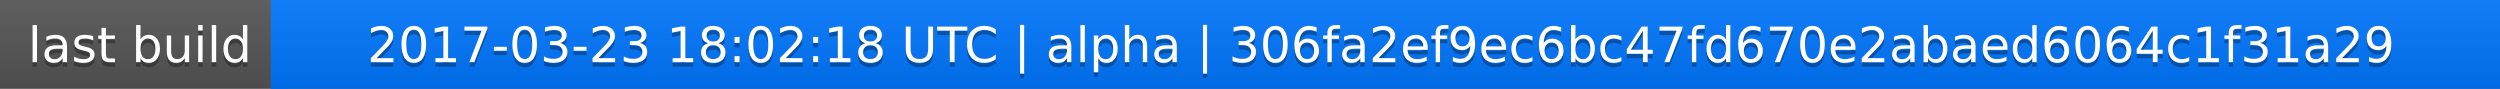
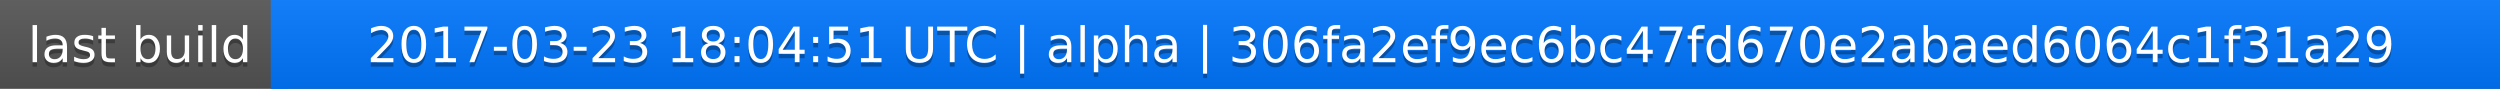
<svg xmlns="http://www.w3.org/2000/svg" width="563" height="20">
  <linearGradient id="a" x2="0" y2="100%">
    <stop offset="0" stop-color="#bbb" stop-opacity=".1" />
    <stop offset="1" stop-opacity=".1" />
  </linearGradient>
  <rect rx="0" width="563" height="20" fill="#555" />
  <rect rx="0" x="61" width="502" height="20" fill="#07f" />
  <path fill="#07f" d="M61 0h4v20h-4z" />
  <rect rx="0" width="563" height="20" fill="url(#a)" />
  <g fill="#fff" text-anchor="middle" font-family="DejaVu Sans,Verdana,Geneva,sans-serif" font-size="11">
    <text x="31.5" y="15" fill="#010101" fill-opacity=".3">last build</text>
    <text x="31.5" y="14">last build</text>
-     <text x="311" y="15" fill="#010101" fill-opacity=".3">2017-03-23 18:02:18 UTC | alpha | 306fa2ef9ec6bc47fd670e2abaed6064c1f31a29</text>
-     <text x="311" y="14">2017-03-23 18:02:18 UTC | alpha | 306fa2ef9ec6bc47fd670e2abaed6064c1f31a29</text>
+     <text x="311" y="15" fill="#010101" fill-opacity=".3">2017-03-23 18:04:51 UTC | alpha | 306fa2ef9ec6bc47fd670e2abaed6064c1f31a29</text>
+     <text x="311" y="14">2017-03-23 18:04:51 UTC | alpha | 306fa2ef9ec6bc47fd670e2abaed6064c1f31a29</text>
  </g>
</svg>
